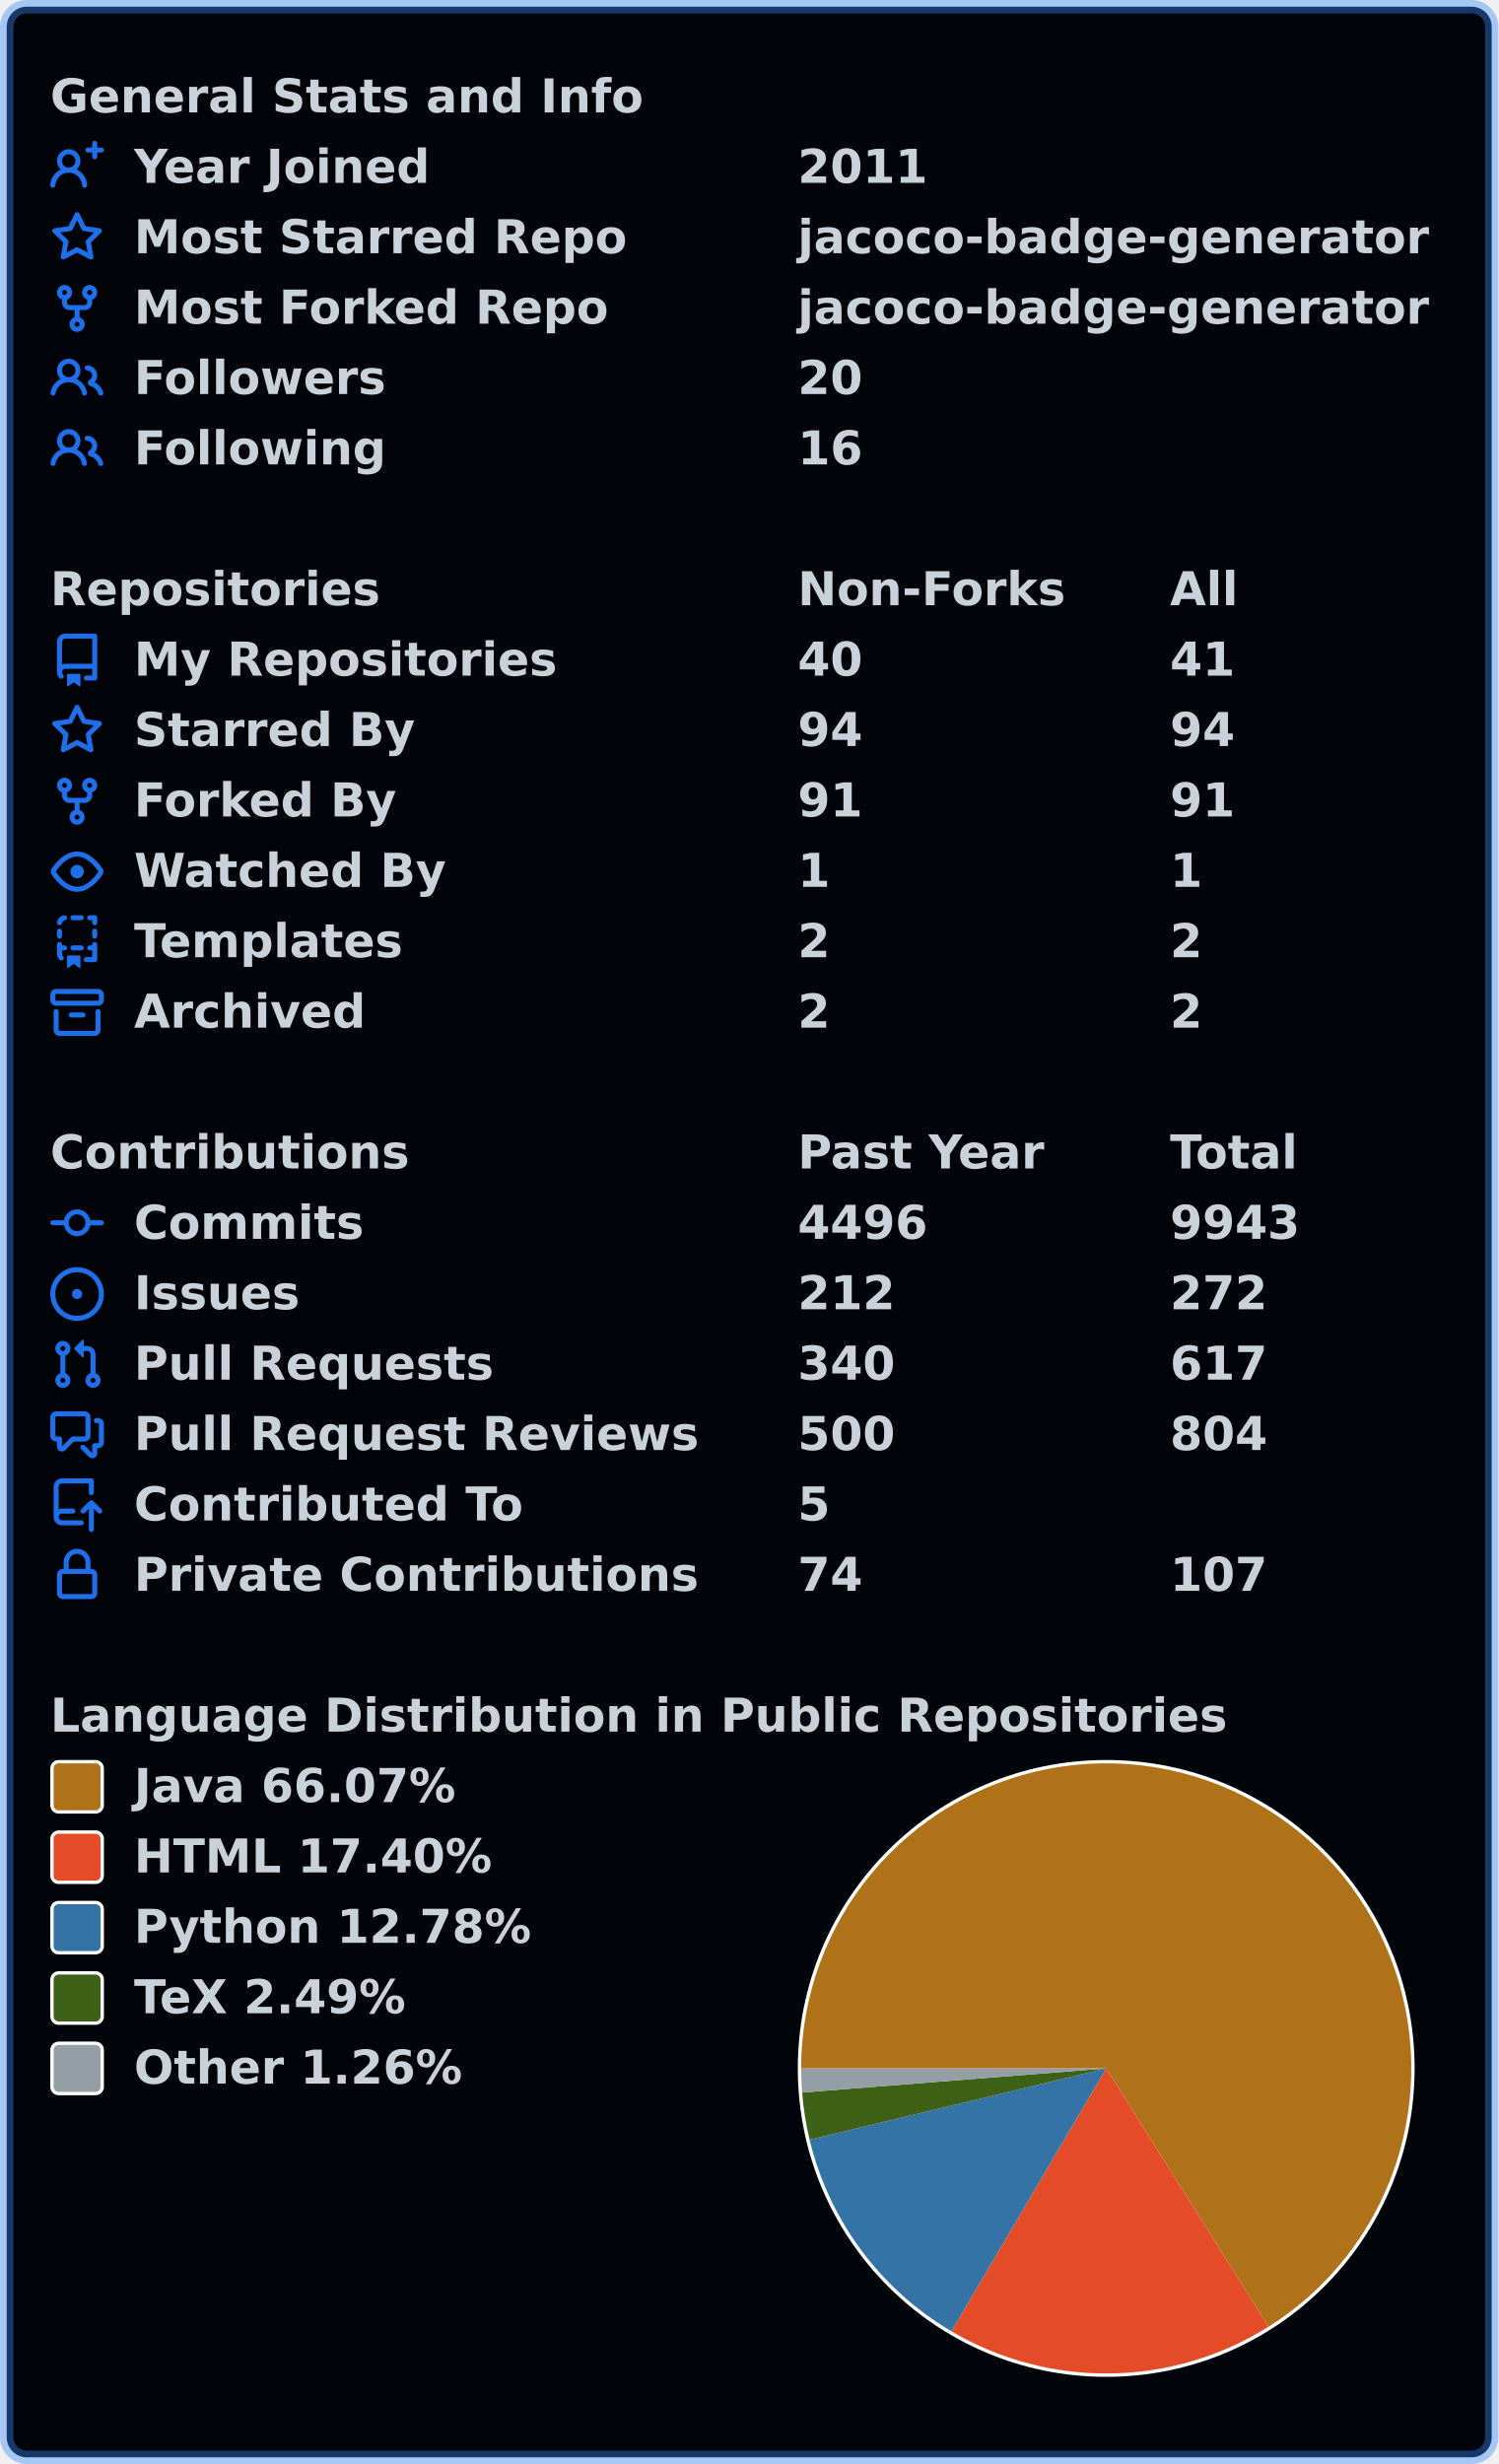
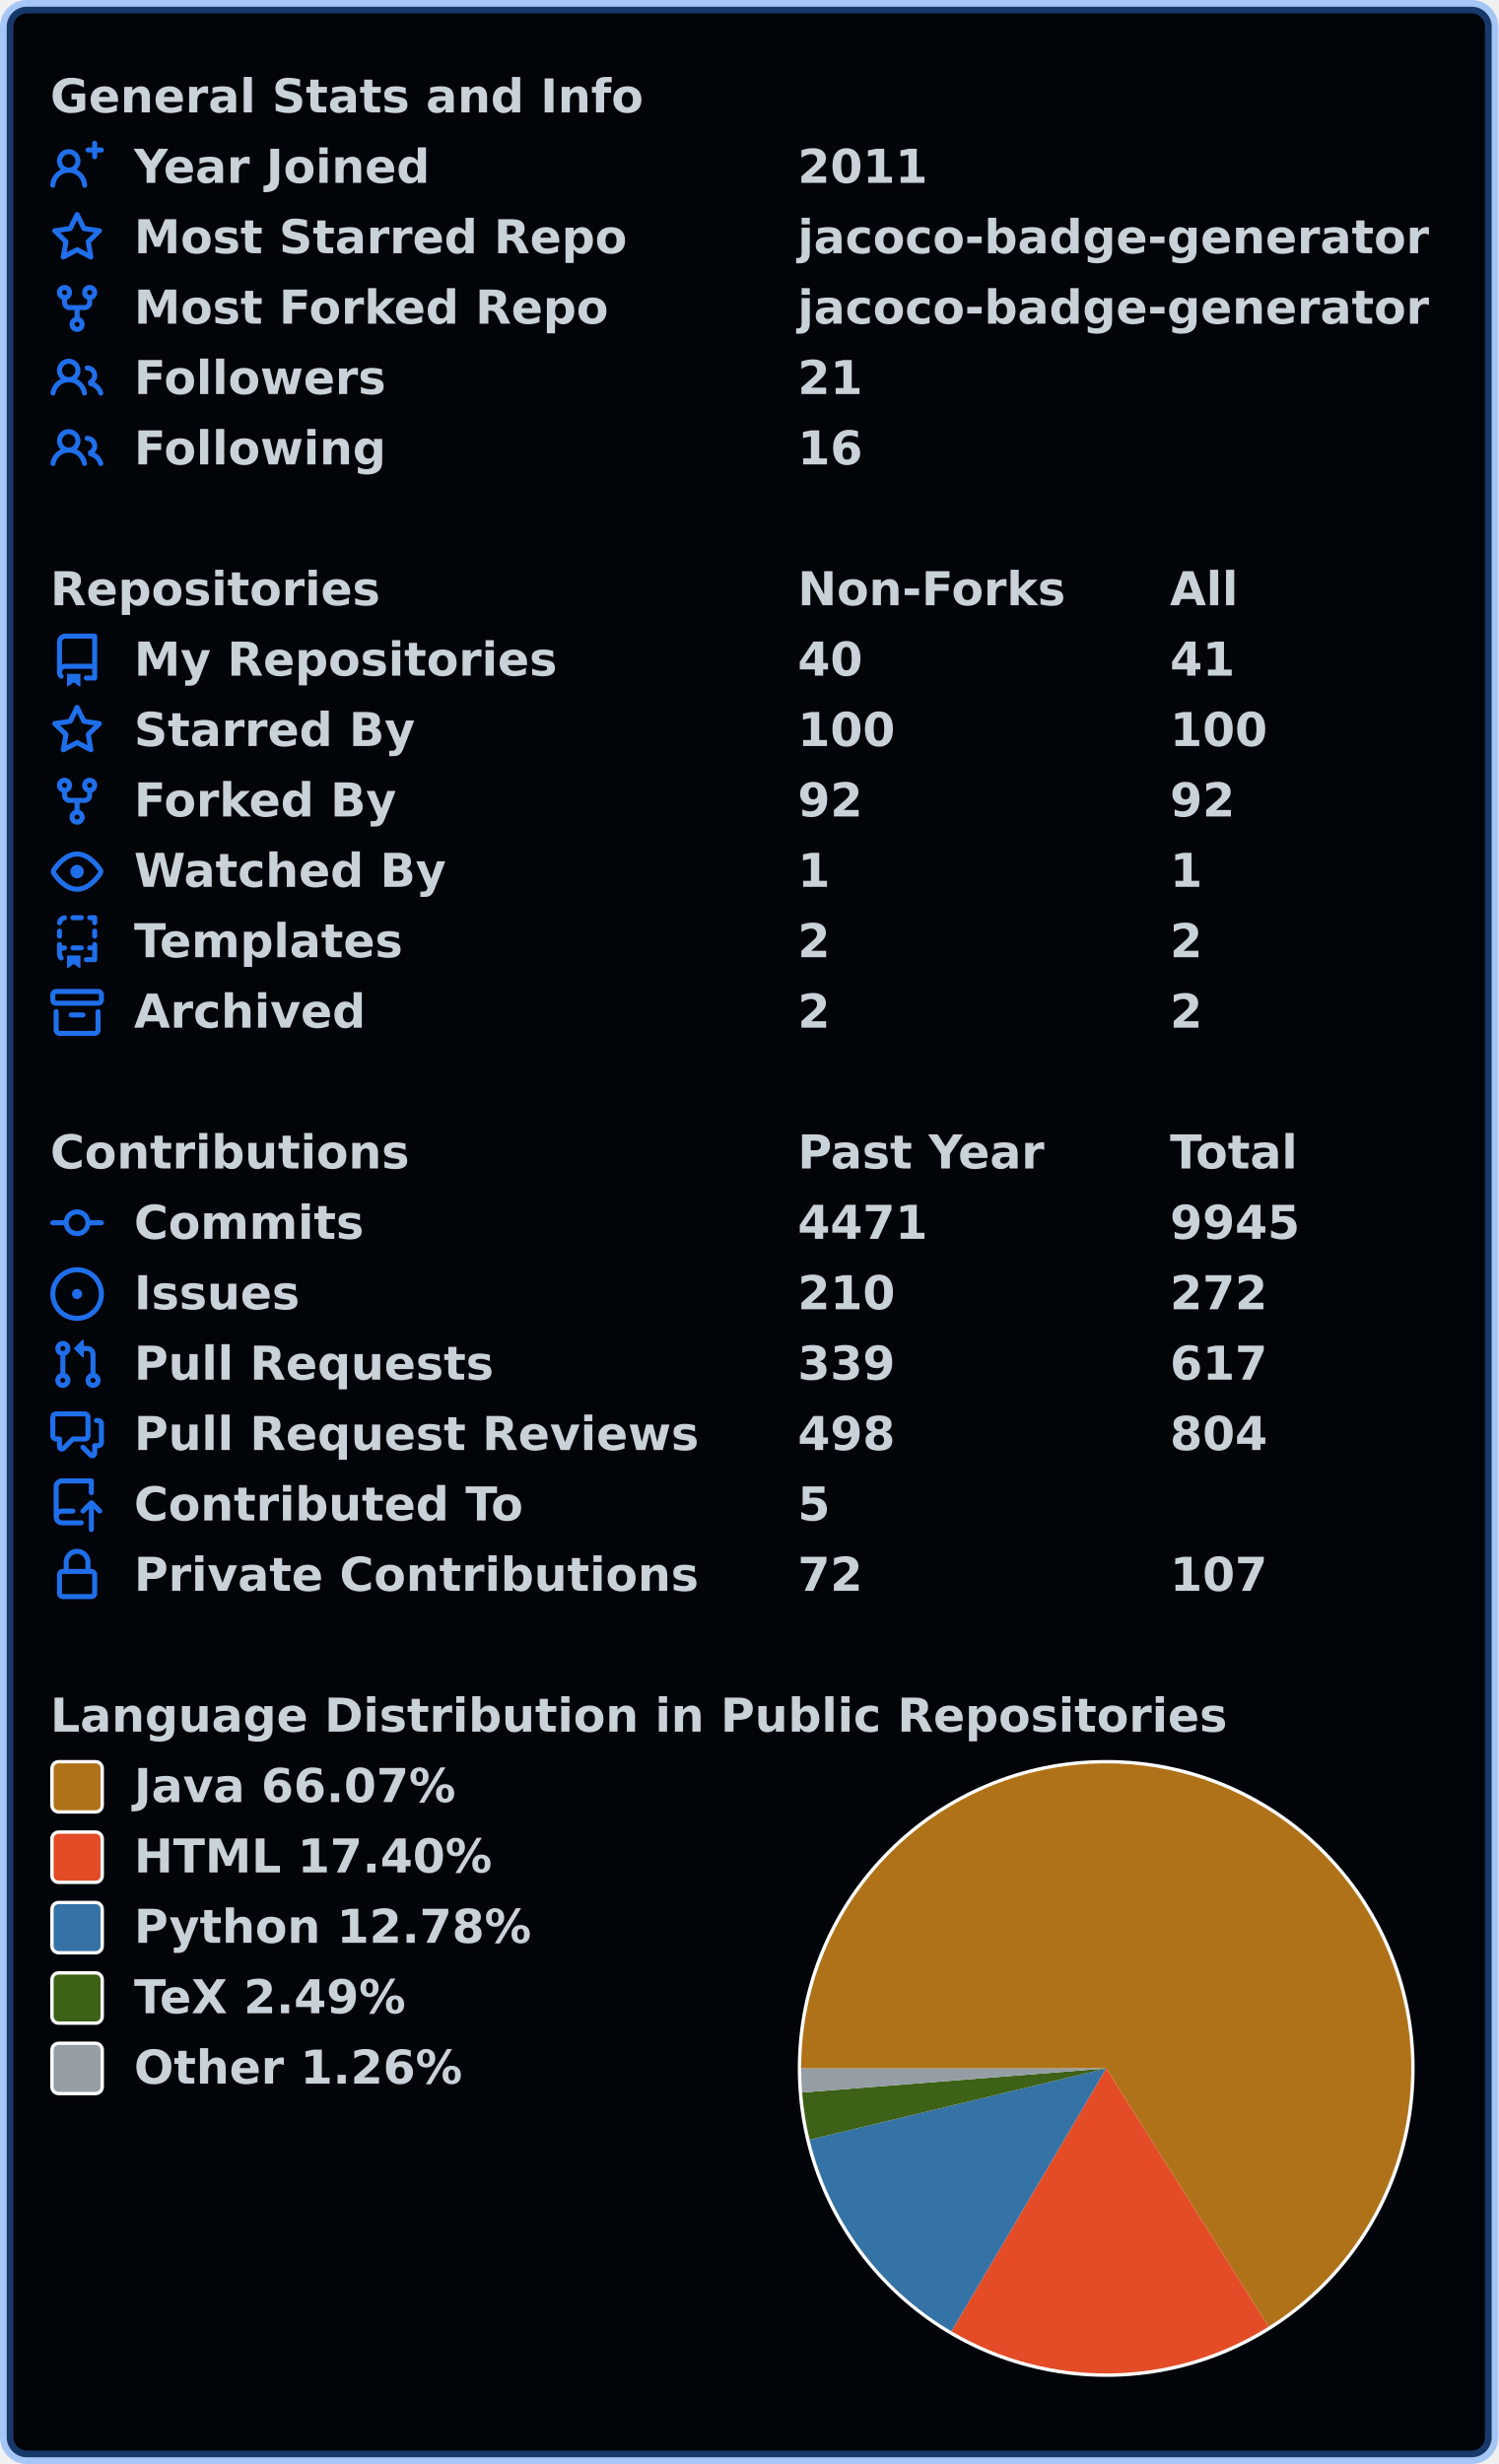
<svg xmlns="http://www.w3.org/2000/svg" width="447" height="735" viewBox="0 0 447 735" lang="en" xml:lang="en">
  <rect x="2" y="2" stroke-width="4" rx="6" width="443" height="731" stroke="rgba(56,139,253,0.4)" fill="#010409" />
  <g font-weight="600" font-size="110pt" font-family="Verdana,Geneva,DejaVu Sans,sans-serif" text-rendering="geometricPrecision">
    <g transform="translate(0, 21)" fill="#c9d1d9">
      <g transform="translate(15, 0)">
        <g transform="scale(0.095)">
          <text x="0" y="132" textLength="1851" lengthAdjust="spacingAndGlyphs">General Stats and Info</text>
        </g>
      </g>
      <g transform="translate(15, 21)">
        <path fill="#1f6feb" fill-rule="evenodd" d="M13.25 0a.75.75 0 01.75.75V2h1.25a.75.75 0 010 1.5H14v1.25a.75.75 0 01-1.5 0V3.5h-1.25a.75.75 0 010-1.5h1.25V.75a.75.75 0 01.75-.75zM5.5 4a2 2 0 100 4 2 2 0 000-4zm2.4 4.548a3.5 3.5 0 10-4.799 0 5.527 5.527 0 00-3.1 4.66.75.75 0 101.498.085A4.01 4.01 0 015.5 9.5a4.01 4.01 0 014.001 3.793.75.75 0 101.498-.086 5.527 5.527 0 00-3.1-4.659z" />
        <g transform="scale(0.095)">
          <text lengthAdjust="spacingAndGlyphs" textLength="932" x="263" y="132">Year Joined</text>
          <text lengthAdjust="spacingAndGlyphs" textLength="420" x="2347" y="132">2011</text>
        </g>
      </g>
      <g transform="translate(15, 42)">
        <path fill="#1f6feb" fill-rule="evenodd" d="M8 .25a.75.75 0 01.673.418l1.882 3.815 4.21.612a.75.75 0 01.416 1.279l-3.046 2.97.719 4.192a.75.75 0 01-1.088.791L8 12.347l-3.766 1.98a.75.75 0 01-1.088-.79l.72-4.194L.818 6.374a.75.75 0 01.416-1.28l4.21-.611L7.327.668A.75.75 0 018 .25zm0 2.445L6.615 5.5a.75.75 0 01-.564.41l-3.097.45 2.24 2.184a.75.75 0 01.216.664l-.528 3.084 2.769-1.456a.75.75 0 01.698 0l2.77 1.456-.53-3.084a.75.75 0 01.216-.664l2.24-2.183-3.096-.45a.75.75 0 01-.564-.41L8 2.694v.001z" />
        <g transform="scale(0.095)">
          <text lengthAdjust="spacingAndGlyphs" textLength="1532" x="263" y="132">Most Starred Repo</text>
          <text lengthAdjust="spacingAndGlyphs" textLength="1986" x="2347" y="132">jacoco-badge-generator</text>
        </g>
      </g>
      <g transform="translate(15, 63)">
        <path fill="#1f6feb" fill-rule="evenodd" d="M5 3.25a.75.75 0 11-1.5 0 .75.75 0 011.5 0zm0 2.122a2.25 2.25 0 10-1.5 0v.878A2.25 2.25 0 005.75 8.5h1.5v2.128a2.251 2.251 0 101.5 0V8.5h1.5a2.25 2.25 0 002.25-2.25v-.878a2.25 2.25 0 10-1.5 0v.878a.75.75 0 01-.75.75h-4.5A.75.75 0 015 6.25v-.878zm3.75 7.378a.75.75 0 11-1.5 0 .75.75 0 011.5 0zm3-8.75a.75.75 0 100-1.5.75.75 0 000 1.5z" />
        <g transform="scale(0.095)">
          <text lengthAdjust="spacingAndGlyphs" textLength="1485" x="263" y="132">Most Forked Repo</text>
          <text lengthAdjust="spacingAndGlyphs" textLength="1986" x="2347" y="132">jacoco-badge-generator</text>
        </g>
      </g>
      <g transform="translate(15, 84)">
        <path fill="#1f6feb" fill-rule="evenodd" d="M5.5 3.5a2 2 0 100 4 2 2 0 000-4zM2 5.5a3.5 3.5 0 115.898 2.549 5.507 5.507 0 013.034 4.084.75.75 0 11-1.482.235 4.001 4.001 0 00-7.9 0 .75.75 0 01-1.482-.236A5.507 5.507 0 013.102 8.05 3.49 3.49 0 012 5.5zM11 4a.75.75 0 100 1.5 1.5 1.5 0 01.666 2.844.75.75 0 00-.416.672v.352a.75.75 0 00.574.73c1.2.289 2.162 1.2 2.522 2.372a.75.75 0 101.434-.44 5.01 5.01 0 00-2.56-3.012A3 3 0 0011 4z" />
        <g transform="scale(0.095)">
          <text lengthAdjust="spacingAndGlyphs" textLength="778" x="263" y="132">Followers</text>
-           <text lengthAdjust="spacingAndGlyphs" textLength="210" x="2347" y="132">20</text>
+           <text lengthAdjust="spacingAndGlyphs" textLength="210" x="2347" y="132">21</text>
        </g>
      </g>
      <g transform="translate(15, 105)">
        <path fill="#1f6feb" fill-rule="evenodd" d="M5.5 3.5a2 2 0 100 4 2 2 0 000-4zM2 5.5a3.5 3.5 0 115.898 2.549 5.507 5.507 0 013.034 4.084.75.75 0 11-1.482.235 4.001 4.001 0 00-7.9 0 .75.75 0 01-1.482-.236A5.507 5.507 0 013.102 8.05 3.49 3.49 0 012 5.5zM11 4a.75.75 0 100 1.5 1.5 1.5 0 01.666 2.844.75.75 0 00-.416.672v.352a.75.75 0 00.574.73c1.2.289 2.162 1.2 2.522 2.372a.75.75 0 101.434-.44 5.01 5.01 0 00-2.56-3.012A3 3 0 0011 4z" />
        <g transform="scale(0.095)">
          <text lengthAdjust="spacingAndGlyphs" textLength="780" x="263" y="132">Following</text>
          <text lengthAdjust="spacingAndGlyphs" textLength="210" x="2347" y="132">16</text>
        </g>
      </g>
    </g>
    <g transform="translate(0, 168)" fill="#c9d1d9">
      <g transform="translate(15, 0)">
        <g transform="scale(0.095)">
          <text x="0" y="132" textLength="1020" lengthAdjust="spacingAndGlyphs">Repositories</text>
          <text x="2347" y="132" textLength="832" lengthAdjust="spacingAndGlyphs">Non-Forks</text>
          <text x="3516" y="132" textLength="206" lengthAdjust="spacingAndGlyphs">All</text>
        </g>
      </g>
      <g transform="translate(15, 21)">
        <path fill="#1f6feb" fill-rule="evenodd" d="M2 2.5A2.5 2.5 0 014.5 0h8.75a.75.75 0 01.75.75v12.5a.75.75 0 01-.75.75h-2.5a.75.75 0 110-1.5h1.75v-2h-8a1 1 0 00-.714 1.7.75.75 0 01-1.072 1.05A2.495 2.495 0 012 11.5v-9zm10.5-1V9h-8c-.356 0-.694.074-1 .208V2.5a1 1 0 011-1h8zM5 12.25v3.25a.25.25 0 00.4.2l1.45-1.087a.25.25 0 01.3 0L8.6 15.7a.25.25 0 00.4-.2v-3.25a.25.25 0 00-.25-.25h-3.5a.25.25 0 00-.25.25z" />
        <g transform="scale(0.095)">
          <text lengthAdjust="spacingAndGlyphs" textLength="1312" x="263" y="132">My Repositories</text>
          <text lengthAdjust="spacingAndGlyphs" textLength="210" x="2347" y="132">40</text>
          <text lengthAdjust="spacingAndGlyphs" textLength="210" x="3516" y="132">41</text>
        </g>
      </g>
      <g transform="translate(15, 42)">
        <path fill="#1f6feb" fill-rule="evenodd" d="M8 .25a.75.75 0 01.673.418l1.882 3.815 4.21.612a.75.75 0 01.416 1.279l-3.046 2.97.719 4.192a.75.75 0 01-1.088.791L8 12.347l-3.766 1.98a.75.75 0 01-1.088-.79l.72-4.194L.818 6.374a.75.75 0 01.416-1.28l4.21-.611L7.327.668A.75.75 0 018 .25zm0 2.445L6.615 5.5a.75.75 0 01-.564.41l-3.097.45 2.24 2.184a.75.75 0 01.216.664l-.528 3.084 2.769-1.456a.75.75 0 01.698 0l2.77 1.456-.53-3.084a.75.75 0 01.216-.664l2.24-2.183-3.096-.45a.75.75 0 01-.564-.41L8 2.694v.001z" />
        <g transform="scale(0.095)">
          <text lengthAdjust="spacingAndGlyphs" textLength="874" x="263" y="132">Starred By</text>
-           <text lengthAdjust="spacingAndGlyphs" textLength="210" x="2347" y="132">94</text>
-           <text lengthAdjust="spacingAndGlyphs" textLength="210" x="3516" y="132">94</text>
+           <text lengthAdjust="spacingAndGlyphs" textLength="315" x="2347" y="132">100</text>
+           <text lengthAdjust="spacingAndGlyphs" textLength="315" x="3516" y="132">100</text>
        </g>
      </g>
      <g transform="translate(15, 63)">
        <path fill="#1f6feb" fill-rule="evenodd" d="M5 3.25a.75.75 0 11-1.5 0 .75.75 0 011.5 0zm0 2.122a2.25 2.25 0 10-1.5 0v.878A2.25 2.25 0 005.75 8.5h1.5v2.128a2.251 2.251 0 101.5 0V8.5h1.5a2.25 2.25 0 002.25-2.25v-.878a2.25 2.25 0 10-1.5 0v.878a.75.75 0 01-.75.75h-4.5A.75.75 0 015 6.25v-.878zm3.75 7.378a.75.75 0 11-1.5 0 .75.75 0 011.5 0zm3-8.75a.75.75 0 100-1.5.75.75 0 000 1.5z" />
        <g transform="scale(0.095)">
          <text lengthAdjust="spacingAndGlyphs" textLength="828" x="263" y="132">Forked By</text>
-           <text lengthAdjust="spacingAndGlyphs" textLength="210" x="2347" y="132">91</text>
-           <text lengthAdjust="spacingAndGlyphs" textLength="210" x="3516" y="132">91</text>
+           <text lengthAdjust="spacingAndGlyphs" textLength="210" x="2347" y="132">92</text>
+           <text lengthAdjust="spacingAndGlyphs" textLength="210" x="3516" y="132">92</text>
        </g>
      </g>
      <g transform="translate(15, 84)">
        <path fill="#1f6feb" fill-rule="evenodd" d="M1.679 7.932c.412-.621 1.242-1.75 2.366-2.717C5.175 4.242 6.527 3.5 8 3.5c1.473 0 2.824.742 3.955 1.715 1.124.967 1.954 2.096 2.366 2.717a.119.119 0 010 .136c-.412.621-1.242 1.75-2.366 2.717C10.825 11.758 9.473 12.5 8 12.5c-1.473 0-2.824-.742-3.955-1.715C2.92 9.818 2.09 8.69 1.679 8.068a.119.119 0 010-.136zM8 2c-1.981 0-3.67.992-4.933 2.078C1.797 5.169.88 6.423.43 7.1a1.619 1.619 0 000 1.798c.45.678 1.367 1.932 2.637 3.024C4.329 13.008 6.019 14 8 14c1.981 0 3.67-.992 4.933-2.078 1.27-1.091 2.187-2.345 2.637-3.023a1.619 1.619 0 000-1.798c-.45-.678-1.367-1.932-2.637-3.023C11.671 2.992 9.981 2 8 2zm0 8a2 2 0 100-4 2 2 0 000 4z" />
        <g transform="scale(0.095)">
          <text lengthAdjust="spacingAndGlyphs" textLength="993" x="263" y="132">Watched By</text>
          <text lengthAdjust="spacingAndGlyphs" textLength="105" x="2347" y="132">1</text>
          <text lengthAdjust="spacingAndGlyphs" textLength="105" x="3516" y="132">1</text>
        </g>
      </g>
      <g transform="translate(15, 105)">
        <path fill="#1f6feb" fill-rule="evenodd" d="M6 .75A.75.75 0 016.75 0h2.5a.75.75 0 010 1.5h-2.5A.75.75 0 016 .75zm5 0a.75.75 0 01.75-.75h1.5a.75.75 0 01.75.75v1.5a.75.75 0 01-1.5 0V1.5h-.75A.75.75 0 0111 .75zM4.992.662a.75.75 0 01-.636.848c-.436.063-.783.41-.846.846a.75.75 0 01-1.485-.212A2.501 2.501 0 014.144.025a.75.75 0 01.848.637zM2.75 4a.75.75 0 01.75.75v1.5a.75.75 0 01-1.5 0v-1.5A.75.75 0 012.75 4zm10.5 0a.75.75 0 01.75.75v1.5a.75.75 0 01-1.5 0v-1.5a.75.75 0 01.75-.75zM2.75 8a.75.75 0 01.75.75v.268A1.72 1.72 0 013.75 9h.5a.75.75 0 010 1.5h-.5a.25.25 0 00-.25.25v.75c0 .28.114.532.3.714a.75.75 0 01-1.05 1.072A2.495 2.495 0 012 11.5V8.75A.75.75 0 012.75 8zm10.5 0a.75.75 0 01.75.75v4.5a.75.75 0 01-.75.75h-2.5a.75.75 0 010-1.5h1.75v-2h-.75a.75.75 0 010-1.5h.75v-.25a.75.75 0 01.75-.75zM6 9.75A.75.75 0 016.75 9h2.5a.75.75 0 010 1.5h-2.5A.75.75 0 016 9.75zm-1 2.5v3.25a.25.25 0 00.4.2l1.45-1.087a.25.25 0 01.3 0L8.6 15.7a.25.25 0 00.4-.2v-3.25a.25.25 0 00-.25-.25h-3.5a.25.25 0 00-.25.25z" />
        <g transform="scale(0.095)">
          <text lengthAdjust="spacingAndGlyphs" textLength="868" x="263" y="132">Templates</text>
          <text lengthAdjust="spacingAndGlyphs" textLength="105" x="2347" y="132">2</text>
          <text lengthAdjust="spacingAndGlyphs" textLength="105" x="3516" y="132">2</text>
        </g>
      </g>
      <g transform="translate(15, 126)">
        <path fill="#1f6feb" fill-rule="evenodd" d="M1.75 2.5a.25.25 0 00-.25.25v1.5c0 .138.112.25.25.25h12.5a.25.25 0 00.25-.25v-1.5a.25.25 0 00-.25-.25H1.75zM0 2.75C0 1.784.784 1 1.75 1h12.5c.966 0 1.75.784 1.75 1.75v1.5A1.75 1.75 0 0114.25 6H1.75A1.75 1.75 0 010 4.25v-1.5zM1.75 7a.75.75 0 01.75.75v5.5c0 .138.112.25.25.25h10.5a.25.25 0 00.25-.25v-5.5a.75.75 0 111.5 0v5.5A1.75 1.75 0 0113.25 15H2.75A1.75 1.75 0 011 13.25v-5.5A.75.75 0 011.75 7zm4.5 1a.75.75 0 000 1.5h3.5a.75.75 0 100-1.5h-3.5z" />
        <g transform="scale(0.095)">
          <text lengthAdjust="spacingAndGlyphs" textLength="726" x="263" y="132">Archived</text>
          <text lengthAdjust="spacingAndGlyphs" textLength="105" x="2347" y="132">2</text>
          <text lengthAdjust="spacingAndGlyphs" textLength="105" x="3516" y="132">2</text>
        </g>
      </g>
    </g>
    <g transform="translate(0, 336)" fill="#c9d1d9">
      <g transform="translate(15, 0)">
        <g transform="scale(0.095)">
          <text x="0" y="132" textLength="1112" lengthAdjust="spacingAndGlyphs">Contributions</text>
          <text x="2347" y="132" textLength="774" lengthAdjust="spacingAndGlyphs">Past Year</text>
          <text x="3516" y="132" textLength="414" lengthAdjust="spacingAndGlyphs">Total</text>
        </g>
      </g>
      <g transform="translate(15, 21)">
        <path fill="#1f6feb" fill-rule="evenodd" d="M10.5 7.75a2.5 2.5 0 11-5 0 2.5 2.5 0 015 0zm1.43.75a4.002 4.002 0 01-7.86 0H.75a.75.75 0 110-1.5h3.32a4.001 4.001 0 017.86 0h3.32a.75.75 0 110 1.5h-3.32z" />
        <g transform="scale(0.095)">
          <text lengthAdjust="spacingAndGlyphs" textLength="734" x="263" y="132">Commits</text>
-           <text lengthAdjust="spacingAndGlyphs" textLength="420" x="2347" y="132">4496</text>
-           <text lengthAdjust="spacingAndGlyphs" textLength="420" x="3516" y="132">9943</text>
+           <text lengthAdjust="spacingAndGlyphs" textLength="420" x="2347" y="132">4471</text>
+           <text lengthAdjust="spacingAndGlyphs" textLength="420" x="3516" y="132">9945</text>
        </g>
      </g>
      <g transform="translate(15, 42)">
        <path fill="#1f6feb" d="M8 9.5a1.5 1.5 0 100-3 1.5 1.5 0 000 3z" />
        <path fill="#1f6feb" fill-rule="evenodd" d="M8 0a8 8 0 100 16A8 8 0 008 0zM1.5 8a6.5 6.5 0 1113 0 6.5 6.5 0 01-13 0z" />
        <g transform="scale(0.095)">
          <text lengthAdjust="spacingAndGlyphs" textLength="512" x="263" y="132">Issues</text>
-           <text lengthAdjust="spacingAndGlyphs" textLength="315" x="2347" y="132">212</text>
+           <text lengthAdjust="spacingAndGlyphs" textLength="315" x="2347" y="132">210</text>
          <text lengthAdjust="spacingAndGlyphs" textLength="315" x="3516" y="132">272</text>
        </g>
      </g>
      <g transform="translate(15, 63)">
        <path fill="#1f6feb" fill-rule="evenodd" d="M7.177 3.073L9.573.677A.25.25 0 0110 .854v4.792a.25.25 0 01-.427.177L7.177 3.427a.25.25 0 010-.354zM3.75 2.5a.75.75 0 100 1.5.75.75 0 000-1.5zm-2.25.75a2.25 2.25 0 113 2.122v5.256a2.251 2.251 0 11-1.5 0V5.372A2.25 2.25 0 011.5 3.25zM11 2.5h-1V4h1a1 1 0 011 1v5.628a2.251 2.251 0 101.5 0V5A2.5 2.5 0 0011 2.5zm1 10.25a.75.75 0 111.5 0 .75.75 0 01-1.5 0zM3.75 12a.75.75 0 100 1.5.75.75 0 000-1.5z" />
        <g transform="scale(0.095)">
          <text lengthAdjust="spacingAndGlyphs" textLength="1113" x="263" y="132">Pull Requests</text>
-           <text lengthAdjust="spacingAndGlyphs" textLength="315" x="2347" y="132">340</text>
+           <text lengthAdjust="spacingAndGlyphs" textLength="315" x="2347" y="132">339</text>
          <text lengthAdjust="spacingAndGlyphs" textLength="315" x="3516" y="132">617</text>
        </g>
      </g>
      <g transform="translate(15, 84)">
        <path fill="#1f6feb" fill-rule="evenodd" d="M1.5 2.75a.25.25 0 01.25-.25h8.5a.25.25 0 01.25.25v5.5a.25.25 0 01-.25.25h-3.5a.75.75 0 00-.53.22L3.5 11.44V9.25a.75.75 0 00-.75-.75h-1a.25.25 0 01-.25-.25v-5.5zM1.75 1A1.75 1.75 0 000 2.75v5.5C0 9.216.784 10 1.75 10H2v1.543a1.457 1.457 0 002.487 1.03L7.061 10h3.189A1.75 1.75 0 0012 8.25v-5.5A1.75 1.75 0 0010.25 1h-8.5zM14.5 4.75a.25.25 0 00-.25-.25h-.5a.75.75 0 110-1.5h.5c.966 0 1.75.784 1.75 1.75v5.5A1.75 1.75 0 0114.25 12H14v1.543a1.457 1.457 0 01-2.487 1.03L9.22 12.28a.75.75 0 111.06-1.06l2.22 2.22v-2.19a.75.75 0 01.75-.75h1a.25.25 0 00.25-.25v-5.5z" />
        <g transform="scale(0.095)">
          <text lengthAdjust="spacingAndGlyphs" textLength="1762" x="263" y="132">Pull Request Reviews</text>
-           <text lengthAdjust="spacingAndGlyphs" textLength="315" x="2347" y="132">500</text>
+           <text lengthAdjust="spacingAndGlyphs" textLength="315" x="2347" y="132">498</text>
          <text lengthAdjust="spacingAndGlyphs" textLength="315" x="3516" y="132">804</text>
        </g>
      </g>
      <g transform="translate(15, 105)">
        <path fill="#1f6feb" fill-rule="evenodd" d="M1 2.5A2.5 2.5 0 013.5 0h8.75a.75.75 0 01.75.75v3.5a.75.75 0 01-1.5 0V1.5h-8a1 1 0 00-1 1v6.708A2.492 2.492 0 013.5 9h3.25a.75.75 0 010 1.5H3.5a1 1 0 100 2h5.75a.75.75 0 010 1.5H3.5A2.5 2.5 0 011 11.5v-9zm13.23 7.79a.75.75 0 001.06-1.06l-2.505-2.505a.75.75 0 00-1.06 0L9.22 9.229a.75.75 0 001.06 1.061l1.225-1.224v6.184a.75.75 0 001.5 0V9.066l1.224 1.224z" />
        <g transform="scale(0.095)">
          <text lengthAdjust="spacingAndGlyphs" textLength="1234" x="263" y="132">Contributed To</text>
          <text lengthAdjust="spacingAndGlyphs" textLength="105" x="2347" y="132">5</text>
        </g>
      </g>
      <g transform="translate(15, 126)">
        <path fill="#1f6feb" fill-rule="evenodd" d="M4 4v2h-.25A1.75 1.75 0 002 7.75v5.5c0 .966.784 1.75 1.75 1.75h8.5A1.75 1.75 0 0014 13.25v-5.5A1.75 1.75 0 0012.25 6H12V4a4 4 0 10-8 0zm6.5 2V4a2.5 2.5 0 00-5 0v2h5zM12 7.5h.25a.25.25 0 01.25.25v5.5a.25.25 0 01-.25.25h-8.5a.25.25 0 01-.25-.25v-5.5a.25.25 0 01.25-.25H12z" />
        <g transform="scale(0.095)">
          <text lengthAdjust="spacingAndGlyphs" textLength="1742" x="263" y="132">Private Contributions</text>
-           <text lengthAdjust="spacingAndGlyphs" textLength="210" x="2347" y="132">74</text>
+           <text lengthAdjust="spacingAndGlyphs" textLength="210" x="2347" y="132">72</text>
          <text lengthAdjust="spacingAndGlyphs" textLength="315" x="3516" y="132">107</text>
        </g>
      </g>
    </g>
    <g transform="translate(0, 504)" fill="#c9d1d9">
      <g transform="translate(15, 0)">
        <g transform="scale(0.095)">
          <text x="0" y="132" textLength="3652" lengthAdjust="spacingAndGlyphs">Language Distribution in Public Repositories</text>
        </g>
      </g>
      <g transform="translate(238, 21)">
        <circle cx="92" cy="92" r="92" fill="#ffffff" />
      </g>
      <g transform="translate(239, 22)">
        <path fill-rule="evenodd" fill="#b07219" d="M 0.0,91 A 91 91 0 1 1 139.439 168.037 L 91,91 Z" />
-         <path fill-rule="evenodd" fill="#e34c26" d="M 139.439,168.037 A 91 91 0 0 1 44.818 169.41 L 91,91 Z" />
-         <path fill-rule="evenodd" fill="#3572A5" d="M 44.818,169.41 A 91 91 0 0 1 2.518 112.259 L 91,91 Z" />
+         <path fill-rule="evenodd" fill="#e34c26" d="M 139.439,168.037 A 91 91 0 0 1 44.818 169.411 L 91,91 Z" />
+         <path fill-rule="evenodd" fill="#3572A5" d="M 44.818,169.411 A 91 91 0 0 1 2.518 112.259 L 91,91 Z" />
        <path fill-rule="evenodd" fill="#3D6117" d="M 2.518,112.259 A 91 91 0 0 1 0.284 98.186 L 91,91 Z" />
        <path fill-rule="evenodd" fill="#959da5" d="M 0.284,98.186 A 91 91 0 0 1 0.0 91 L 91,91 Z" />
      </g>
      <g transform="translate(15, 21)">
        <rect x="0.5" y="0.5" rx="2" width="15" height="15" fill="#b07219" stroke-width="1" stroke="#ffffff" />
        <text transform="scale(0.095)" x="263" y="132" textLength="1038" lengthAdjust="spacingAndGlyphs">Java 66.07%</text>
      </g>
      <g transform="translate(15, 42)">
        <rect x="0.5" y="0.5" rx="2" width="15" height="15" fill="#e34c26" stroke-width="1" stroke="#ffffff" />
        <text transform="scale(0.095)" x="263" y="132" textLength="1142" lengthAdjust="spacingAndGlyphs">HTML 17.40%</text>
      </g>
      <g transform="translate(15, 63)">
        <rect x="0.5" y="0.5" rx="2" width="15" height="15" fill="#3572A5" stroke-width="1" stroke="#ffffff" />
        <text transform="scale(0.095)" x="263" y="132" textLength="1254" lengthAdjust="spacingAndGlyphs">Python 12.78%</text>
      </g>
      <g transform="translate(15, 84)">
        <rect x="0.5" y="0.5" rx="2" width="15" height="15" fill="#3D6117" stroke-width="1" stroke="#ffffff" />
        <text transform="scale(0.095)" x="263" y="132" textLength="894" lengthAdjust="spacingAndGlyphs">TeX 2.49%</text>
      </g>
      <g transform="translate(15, 105)">
        <rect x="0.5" y="0.5" rx="2" width="15" height="15" fill="#959da5" stroke-width="1" stroke="#ffffff" />
        <text transform="scale(0.095)" x="263" y="132" textLength="1047" lengthAdjust="spacingAndGlyphs">Other 1.26%</text>
      </g>
    </g>
  </g>
</svg>
